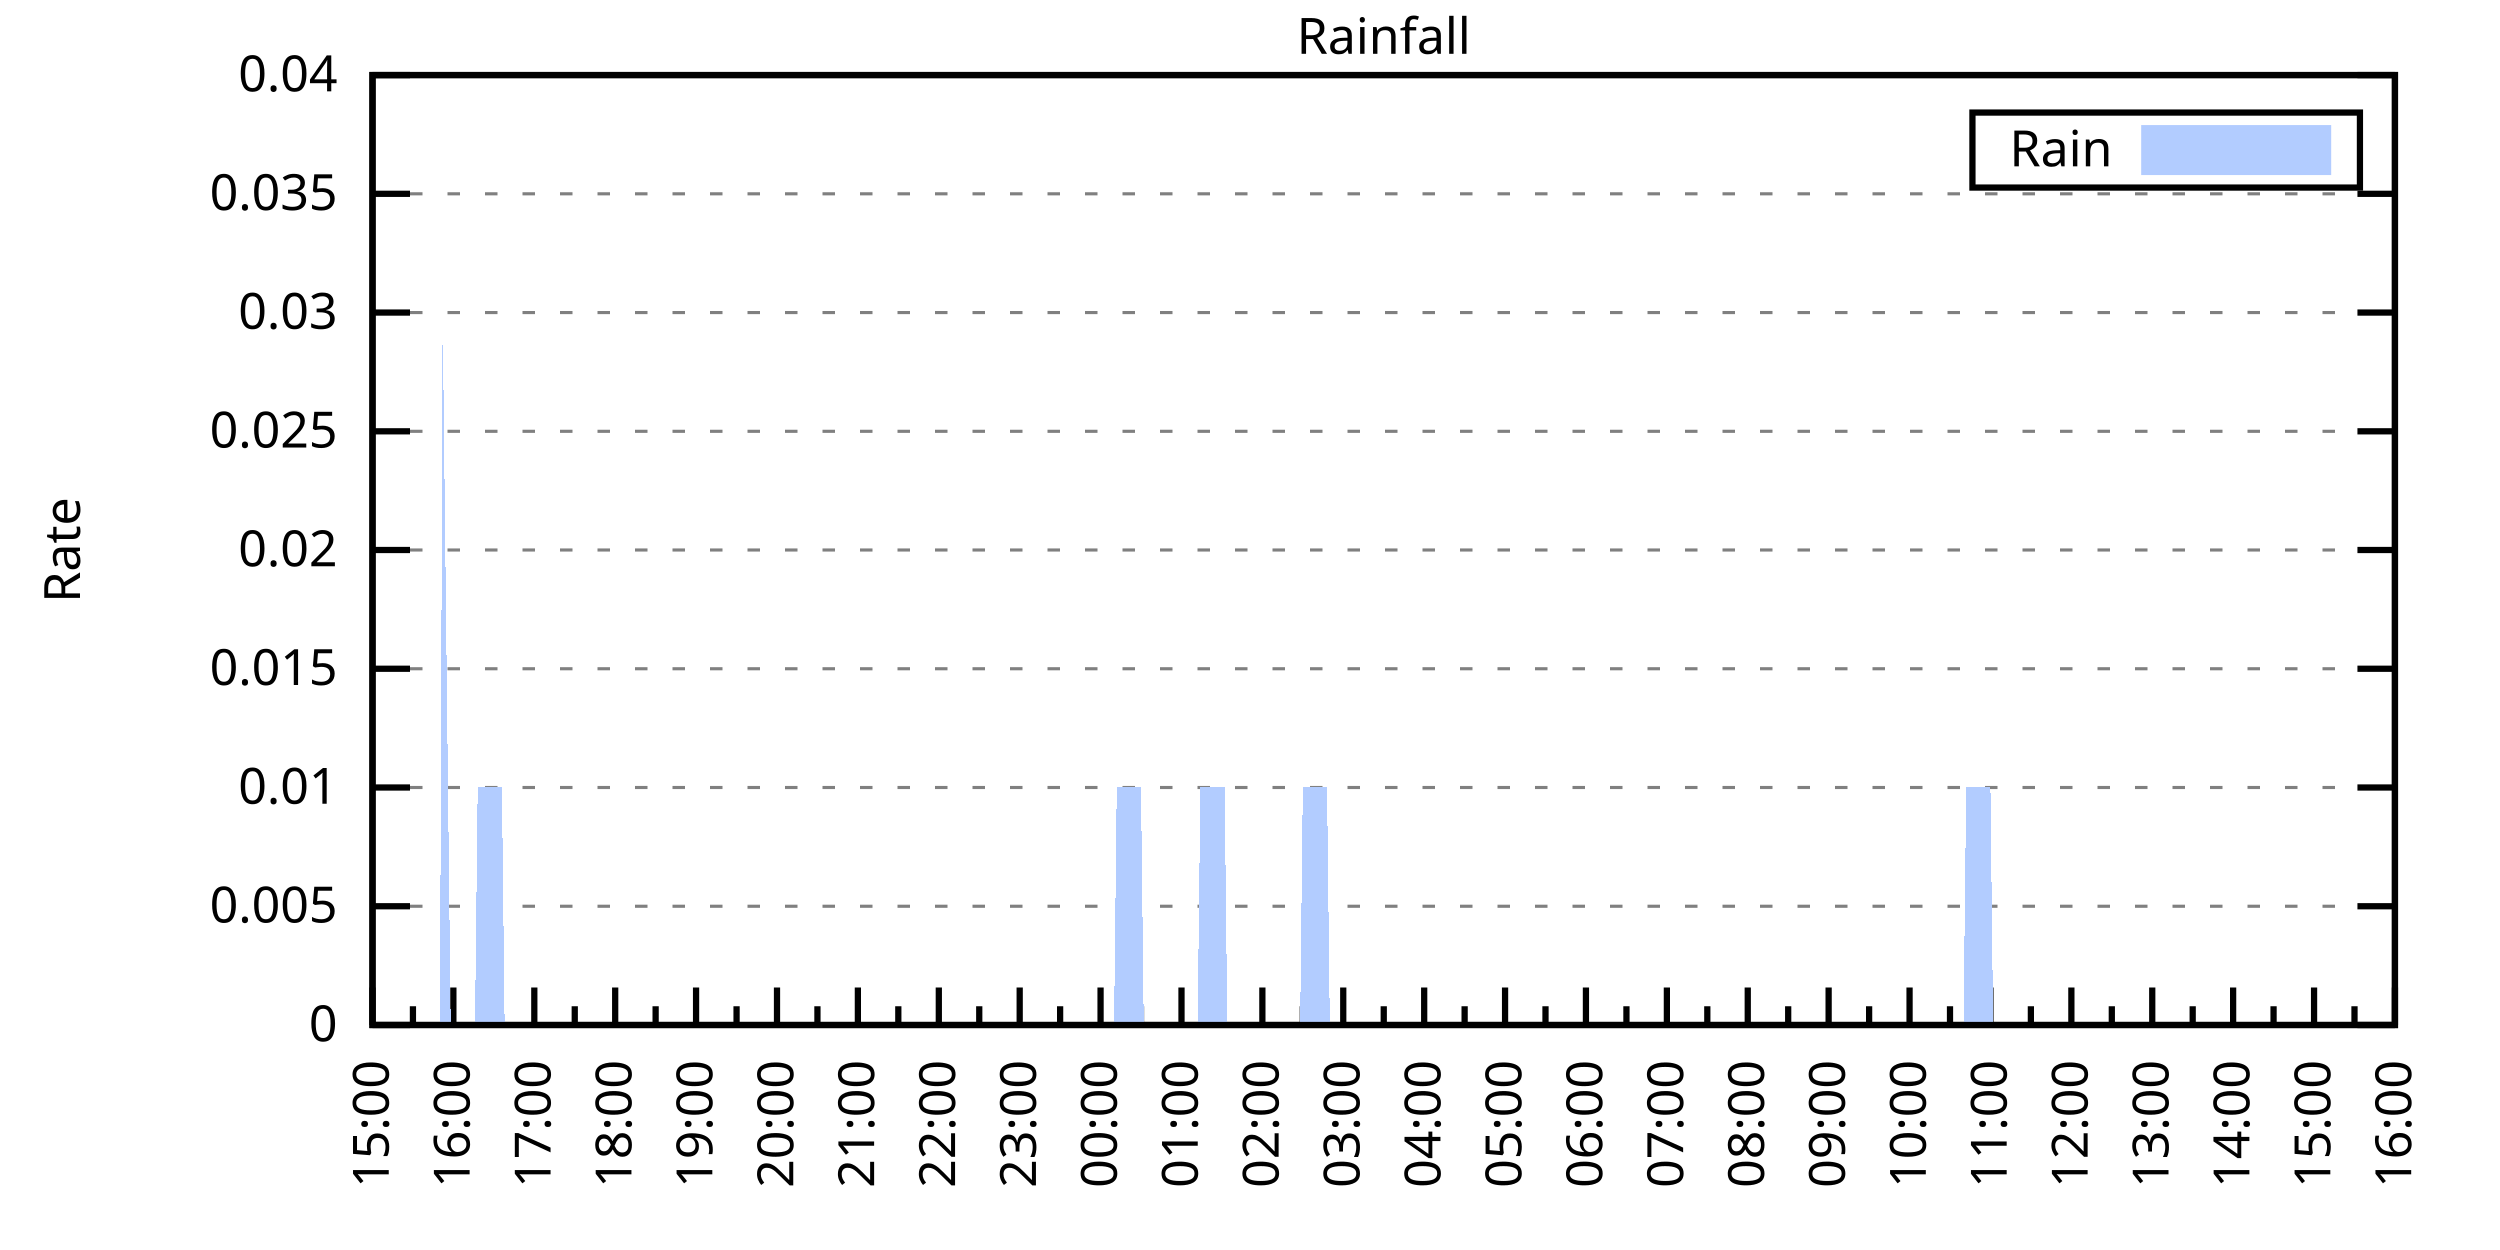
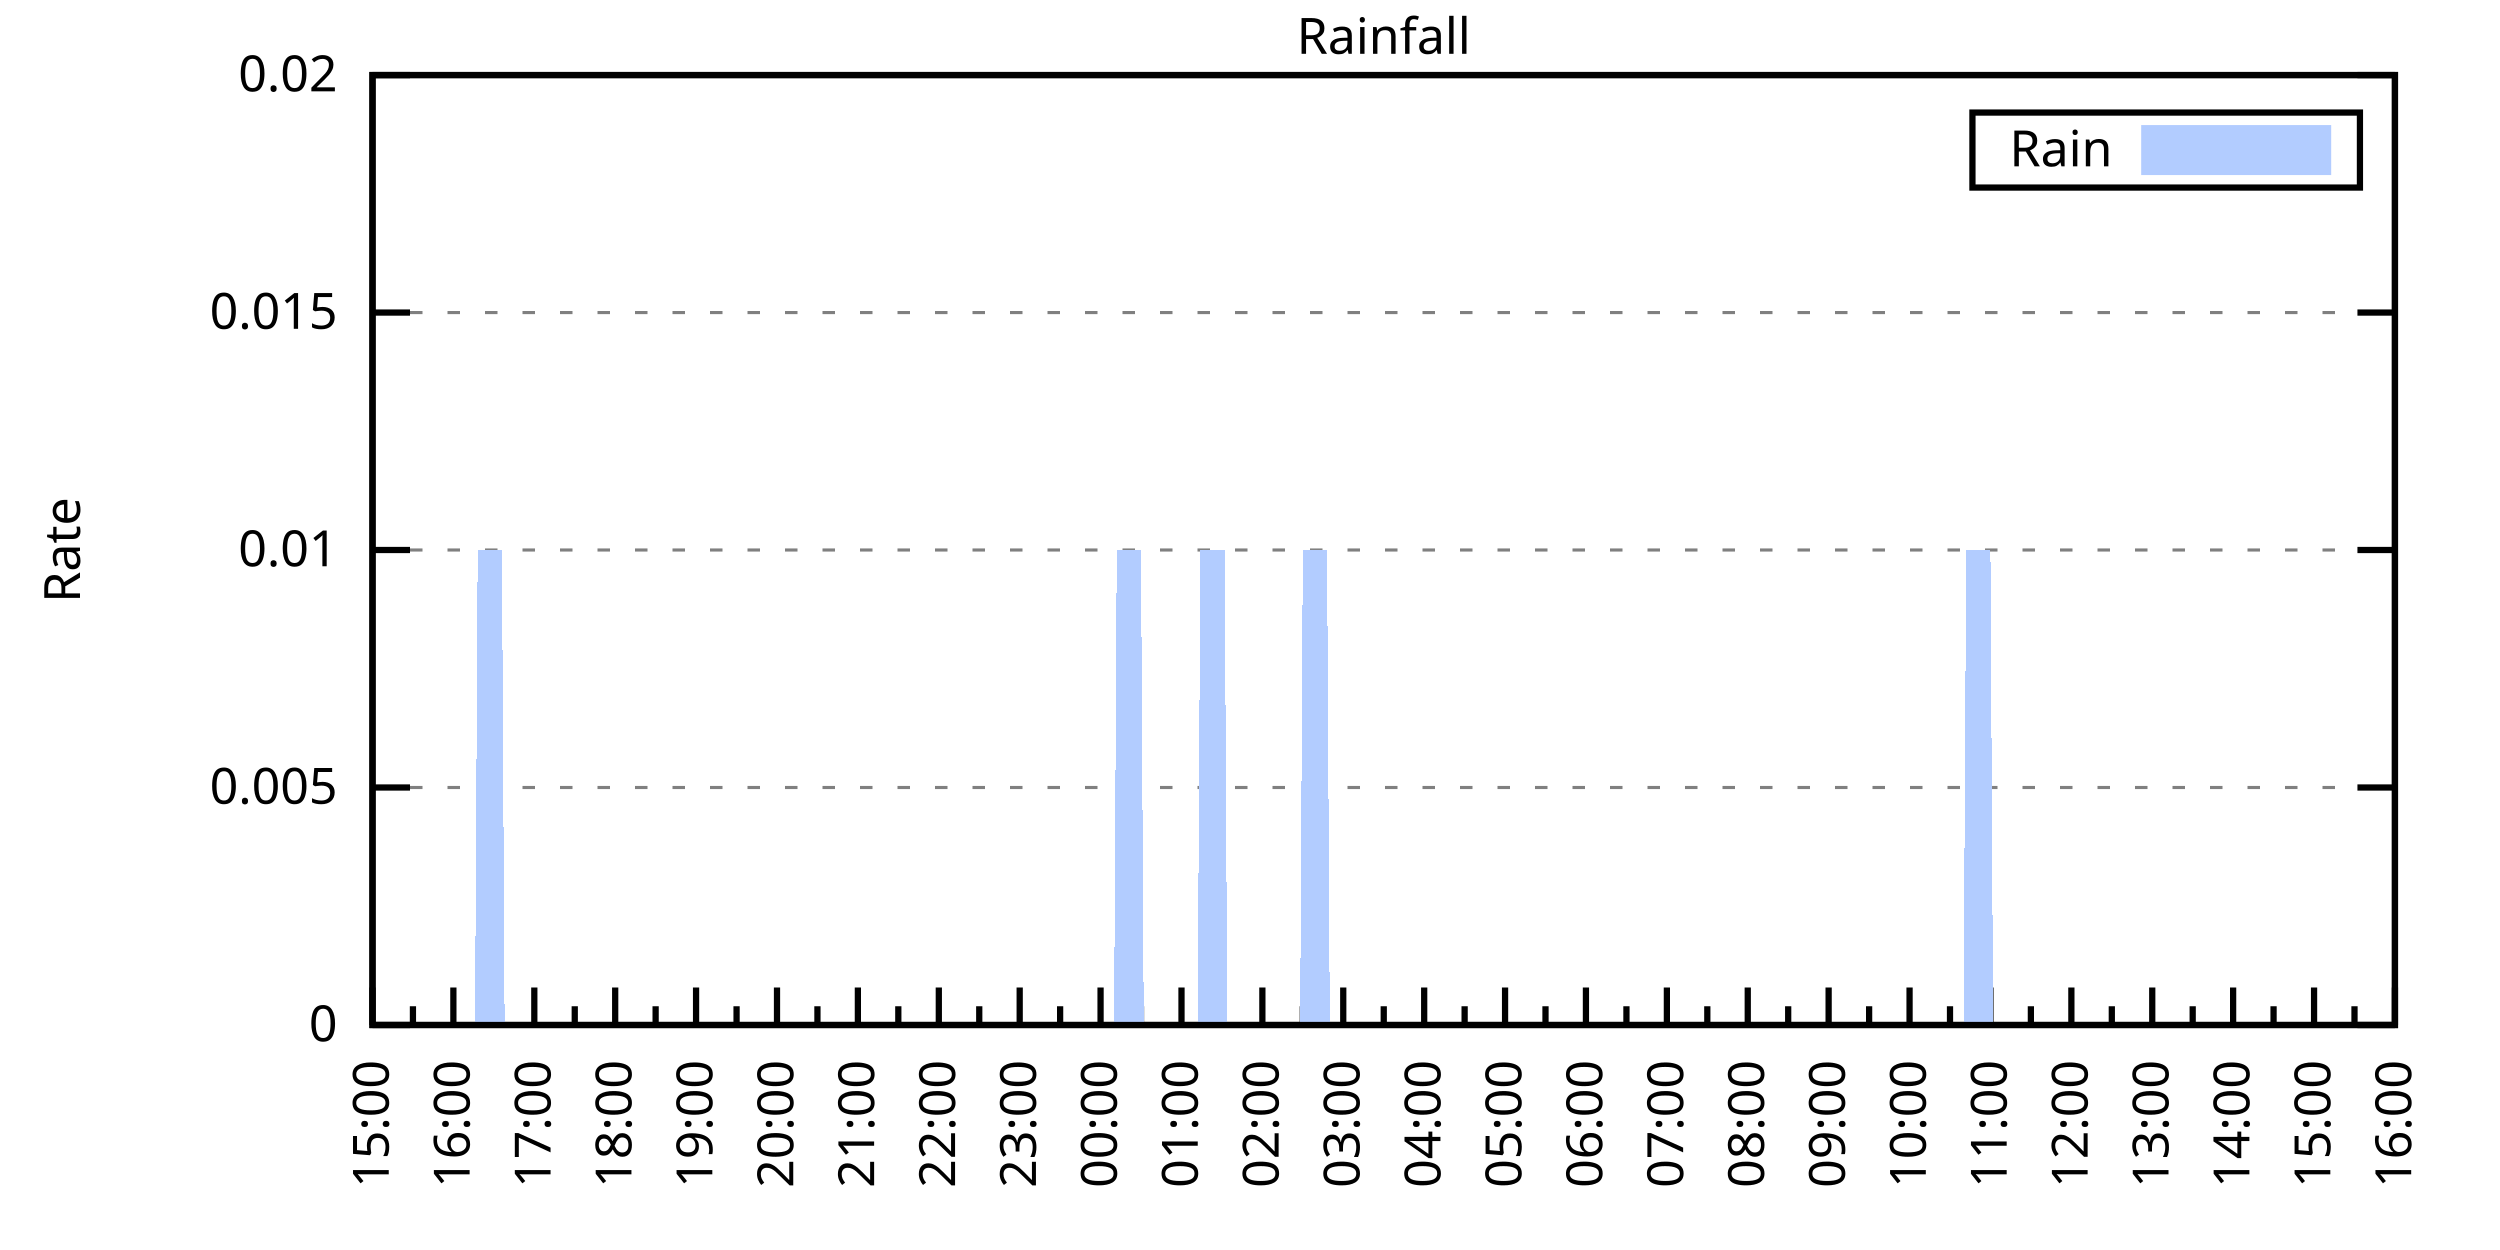
<svg xmlns="http://www.w3.org/2000/svg" xmlns:xlink="http://www.w3.org/1999/xlink" width="400" height="200" viewBox="0 0 400 200">
  <g id="gnuplot_canvas">
    <rect x="0" y="0" width="400" height="200" fill="none" />
    <defs>
      <circle id="gpDot" r="0.5" stroke-width="0.5" stroke="currentColor" />
      <path id="gpPt0" stroke-width="0.333" stroke="currentColor" d="M-1,0 h2 M0,-1 v2" />
      <path id="gpPt1" stroke-width="0.333" stroke="currentColor" d="M-1,-1 L1,1 M1,-1 L-1,1" />
      <path id="gpPt2" stroke-width="0.333" stroke="currentColor" d="M-1,0 L1,0 M0,-1 L0,1 M-1,-1 L1,1 M-1,1 L1,-1" />
      <rect id="gpPt3" stroke-width="0.333" stroke="currentColor" x="-1" y="-1" width="2" height="2" />
      <rect id="gpPt4" stroke-width="0.333" stroke="currentColor" fill="currentColor" x="-1" y="-1" width="2" height="2" />
      <circle id="gpPt5" stroke-width="0.333" stroke="currentColor" cx="0" cy="0" r="1" />
      <use xlink:href="#gpPt5" id="gpPt6" fill="currentColor" stroke="none" />
      <path id="gpPt7" stroke-width="0.333" stroke="currentColor" d="M0,-1.33 L-1.33,0.67 L1.33,0.67 z" />
      <use xlink:href="#gpPt7" id="gpPt8" fill="currentColor" stroke="none" />
      <use xlink:href="#gpPt7" id="gpPt9" stroke="currentColor" transform="rotate(180)" />
      <use xlink:href="#gpPt9" id="gpPt10" fill="currentColor" stroke="none" />
      <use xlink:href="#gpPt3" id="gpPt11" stroke="currentColor" transform="rotate(45)" />
      <use xlink:href="#gpPt11" id="gpPt12" fill="currentColor" stroke="none" />
      <path id="gpPt13" stroke-width="0.333" stroke="currentColor" d="M0,1.330 L1.265,0.411 L0.782,-1.067 L-0.782,-1.076 L-1.265,0.411 z" />
      <use xlink:href="#gpPt13" id="gpPt14" fill="currentColor" stroke="none" />
      <filter id="textbox" filterUnits="objectBoundingBox" x="0" y="0" height="1" width="1">
        <feFlood flood-color="white" flood-opacity="1" result="bgnd" />
        <feComposite in="SourceGraphic" in2="bgnd" operator="atop" />
      </filter>
      <filter id="greybox" filterUnits="objectBoundingBox" x="0" y="0" height="1" width="1">
        <feFlood flood-color="lightgrey" flood-opacity="1" result="grey" />
        <feComposite in="SourceGraphic" in2="grey" operator="atop" />
      </filter>
    </defs>
    <g fill="none" color="white" stroke="currentColor" stroke-width="1.00" stroke-linecap="butt" stroke-linejoin="miter">
</g>
    <g fill="none" color="black" stroke="currentColor" stroke-width="1.00" stroke-linecap="butt" stroke-linejoin="miter">
      <g stroke="none" shape-rendering="crispEdges">
        <polygon fill="rgb(255, 255, 255)" points="59.60,164.00 383.18,164.00 383.18,12.02 59.60,12.02 " />
      </g>
    </g>
    <g fill="none" color="black" stroke="currentColor" stroke-width="1.00" stroke-linecap="butt" stroke-linejoin="miter">
</g>
    <g fill="none" color="black" stroke="black" stroke-width="0.50" stroke-linecap="butt" stroke-linejoin="miter">
</g>
    <g fill="none" color="gray" stroke="currentColor" stroke-width="0.50" stroke-linecap="butt" stroke-linejoin="miter">
      <path stroke="gray" stroke-dasharray="2,4" class="gridline" d="M59.60,164.00 L383.19,164.00  " />
    </g>
    <g fill="none" color="gray" stroke="gray" stroke-width="1.00" stroke-linecap="butt" stroke-linejoin="miter">
</g>
    <g fill="none" color="black" stroke="currentColor" stroke-width="1.00" stroke-linecap="butt" stroke-linejoin="miter">
      <path stroke="black" d="M59.60,164.00 L65.60,164.00 M383.19,164.00 L377.19,164.00  " />
      <g transform="translate(54.00,166.60)" stroke="none" fill="black" font-family="Sans" font-size="8.00" text-anchor="end">
        <text>
          <tspan font-family="Sans"> 0</tspan>
        </text>
      </g>
    </g>
    <g fill="none" color="black" stroke="currentColor" stroke-width="1.00" stroke-linecap="butt" stroke-linejoin="miter">
</g>
    <g fill="none" color="black" stroke="black" stroke-width="0.50" stroke-linecap="butt" stroke-linejoin="miter">
</g>
    <g fill="none" color="gray" stroke="currentColor" stroke-width="0.50" stroke-linecap="butt" stroke-linejoin="miter">
-       <path stroke="gray" stroke-dasharray="2,4" class="gridline" d="M59.60,145.00 L383.19,145.00  " />
-     </g>
-     <g fill="none" color="gray" stroke="gray" stroke-width="1.00" stroke-linecap="butt" stroke-linejoin="miter">
- </g>
-     <g fill="none" color="black" stroke="currentColor" stroke-width="1.00" stroke-linecap="butt" stroke-linejoin="miter">
-       <path stroke="black" d="M59.60,145.00 L65.60,145.00 M383.19,145.00 L377.19,145.00  " />
-       <g transform="translate(54.00,147.60)" stroke="none" fill="black" font-family="Sans" font-size="8.00" text-anchor="end">
-         <text>
-           <tspan font-family="Sans"> 0.005</tspan>
-         </text>
-       </g>
-     </g>
-     <g fill="none" color="black" stroke="currentColor" stroke-width="1.00" stroke-linecap="butt" stroke-linejoin="miter">
- </g>
-     <g fill="none" color="black" stroke="black" stroke-width="0.50" stroke-linecap="butt" stroke-linejoin="miter">
- </g>
-     <g fill="none" color="gray" stroke="currentColor" stroke-width="0.50" stroke-linecap="butt" stroke-linejoin="miter">
      <path stroke="gray" stroke-dasharray="2,4" class="gridline" d="M59.60,126.00 L383.19,126.00  " />
    </g>
    <g fill="none" color="gray" stroke="gray" stroke-width="1.00" stroke-linecap="butt" stroke-linejoin="miter">
</g>
    <g fill="none" color="black" stroke="currentColor" stroke-width="1.00" stroke-linecap="butt" stroke-linejoin="miter">
      <path stroke="black" d="M59.60,126.00 L65.60,126.00 M383.19,126.00 L377.19,126.00  " />
      <g transform="translate(54.00,128.60)" stroke="none" fill="black" font-family="Sans" font-size="8.00" text-anchor="end">
        <text>
-           <tspan font-family="Sans"> 0.01</tspan>
-         </text>
-       </g>
-     </g>
-     <g fill="none" color="black" stroke="currentColor" stroke-width="1.00" stroke-linecap="butt" stroke-linejoin="miter">
- </g>
-     <g fill="none" color="black" stroke="black" stroke-width="0.50" stroke-linecap="butt" stroke-linejoin="miter">
- </g>
-     <g fill="none" color="gray" stroke="currentColor" stroke-width="0.50" stroke-linecap="butt" stroke-linejoin="miter">
-       <path stroke="gray" stroke-dasharray="2,4" class="gridline" d="M59.60,107.00 L383.19,107.00  " />
-     </g>
-     <g fill="none" color="gray" stroke="gray" stroke-width="1.00" stroke-linecap="butt" stroke-linejoin="miter">
- </g>
-     <g fill="none" color="black" stroke="currentColor" stroke-width="1.00" stroke-linecap="butt" stroke-linejoin="miter">
-       <path stroke="black" d="M59.60,107.00 L65.60,107.00 M383.19,107.00 L377.19,107.00  " />
-       <g transform="translate(54.00,109.60)" stroke="none" fill="black" font-family="Sans" font-size="8.00" text-anchor="end">
-         <text>
-           <tspan font-family="Sans"> 0.015</tspan>
+           <tspan font-family="Sans"> 0.005</tspan>
        </text>
      </g>
    </g>
    <g fill="none" color="black" stroke="currentColor" stroke-width="1.00" stroke-linecap="butt" stroke-linejoin="miter">
</g>
    <g fill="none" color="black" stroke="black" stroke-width="0.50" stroke-linecap="butt" stroke-linejoin="miter">
</g>
    <g fill="none" color="gray" stroke="currentColor" stroke-width="0.50" stroke-linecap="butt" stroke-linejoin="miter">
      <path stroke="gray" stroke-dasharray="2,4" class="gridline" d="M59.60,88.00 L383.19,88.00  " />
    </g>
    <g fill="none" color="gray" stroke="gray" stroke-width="1.00" stroke-linecap="butt" stroke-linejoin="miter">
</g>
    <g fill="none" color="black" stroke="currentColor" stroke-width="1.00" stroke-linecap="butt" stroke-linejoin="miter">
      <path stroke="black" d="M59.60,88.00 L65.60,88.00 M383.19,88.00 L377.19,88.00  " />
      <g transform="translate(54.00,90.60)" stroke="none" fill="black" font-family="Sans" font-size="8.00" text-anchor="end">
        <text>
-           <tspan font-family="Sans"> 0.02</tspan>
-         </text>
-       </g>
-     </g>
-     <g fill="none" color="black" stroke="currentColor" stroke-width="1.00" stroke-linecap="butt" stroke-linejoin="miter">
- </g>
-     <g fill="none" color="black" stroke="black" stroke-width="0.50" stroke-linecap="butt" stroke-linejoin="miter">
- </g>
-     <g fill="none" color="gray" stroke="currentColor" stroke-width="0.50" stroke-linecap="butt" stroke-linejoin="miter">
-       <path stroke="gray" stroke-dasharray="2,4" class="gridline" d="M59.60,69.01 L383.19,69.01  " />
-     </g>
-     <g fill="none" color="gray" stroke="gray" stroke-width="1.00" stroke-linecap="butt" stroke-linejoin="miter">
- </g>
-     <g fill="none" color="black" stroke="currentColor" stroke-width="1.00" stroke-linecap="butt" stroke-linejoin="miter">
-       <path stroke="black" d="M59.60,69.01 L65.60,69.01 M383.19,69.01 L377.19,69.01  " />
-       <g transform="translate(54.00,71.61)" stroke="none" fill="black" font-family="Sans" font-size="8.00" text-anchor="end">
-         <text>
-           <tspan font-family="Sans"> 0.025</tspan>
+           <tspan font-family="Sans"> 0.01</tspan>
        </text>
      </g>
    </g>
    <g fill="none" color="black" stroke="currentColor" stroke-width="1.00" stroke-linecap="butt" stroke-linejoin="miter">
</g>
    <g fill="none" color="black" stroke="black" stroke-width="0.50" stroke-linecap="butt" stroke-linejoin="miter">
</g>
    <g fill="none" color="gray" stroke="currentColor" stroke-width="0.50" stroke-linecap="butt" stroke-linejoin="miter">
      <path stroke="gray" stroke-dasharray="2,4" class="gridline" d="M59.60,50.01 L383.19,50.01  " />
    </g>
    <g fill="none" color="gray" stroke="gray" stroke-width="1.00" stroke-linecap="butt" stroke-linejoin="miter">
</g>
    <g fill="none" color="black" stroke="currentColor" stroke-width="1.00" stroke-linecap="butt" stroke-linejoin="miter">
      <path stroke="black" d="M59.60,50.01 L65.60,50.01 M383.19,50.01 L377.19,50.01  " />
      <g transform="translate(54.00,52.61)" stroke="none" fill="black" font-family="Sans" font-size="8.00" text-anchor="end">
        <text>
-           <tspan font-family="Sans"> 0.03</tspan>
-         </text>
-       </g>
-     </g>
-     <g fill="none" color="black" stroke="currentColor" stroke-width="1.00" stroke-linecap="butt" stroke-linejoin="miter">
- </g>
-     <g fill="none" color="black" stroke="black" stroke-width="0.50" stroke-linecap="butt" stroke-linejoin="miter">
- </g>
-     <g fill="none" color="gray" stroke="currentColor" stroke-width="0.50" stroke-linecap="butt" stroke-linejoin="miter">
-       <path stroke="gray" stroke-dasharray="2,4" class="gridline" d="M59.60,31.01 L383.19,31.01  " />
-     </g>
-     <g fill="none" color="gray" stroke="gray" stroke-width="1.00" stroke-linecap="butt" stroke-linejoin="miter">
- </g>
-     <g fill="none" color="black" stroke="currentColor" stroke-width="1.00" stroke-linecap="butt" stroke-linejoin="miter">
-       <path stroke="black" d="M59.60,31.01 L65.60,31.01 M383.19,31.01 L377.19,31.01  " />
-       <g transform="translate(54.00,33.61)" stroke="none" fill="black" font-family="Sans" font-size="8.00" text-anchor="end">
-         <text>
-           <tspan font-family="Sans"> 0.035</tspan>
+           <tspan font-family="Sans"> 0.015</tspan>
        </text>
      </g>
    </g>
    <g fill="none" color="black" stroke="currentColor" stroke-width="1.00" stroke-linecap="butt" stroke-linejoin="miter">
</g>
    <g fill="none" color="black" stroke="black" stroke-width="0.50" stroke-linecap="butt" stroke-linejoin="miter">
</g>
    <g fill="none" color="gray" stroke="currentColor" stroke-width="0.50" stroke-linecap="butt" stroke-linejoin="miter">
      <path stroke="gray" stroke-dasharray="2,4" class="gridline" d="M59.60,12.01 L383.19,12.01  " />
    </g>
    <g fill="none" color="gray" stroke="gray" stroke-width="1.00" stroke-linecap="butt" stroke-linejoin="miter">
</g>
    <g fill="none" color="black" stroke="currentColor" stroke-width="1.00" stroke-linecap="butt" stroke-linejoin="miter">
      <path stroke="black" d="M59.60,12.01 L65.60,12.01 M383.19,12.01 L377.19,12.01  " />
      <g transform="translate(54.00,14.61)" stroke="none" fill="black" font-family="Sans" font-size="8.00" text-anchor="end">
        <text>
-           <tspan font-family="Sans"> 0.04</tspan>
+           <tspan font-family="Sans"> 0.02</tspan>
        </text>
      </g>
    </g>
    <g fill="none" color="black" stroke="currentColor" stroke-width="1.00" stroke-linecap="butt" stroke-linejoin="miter">
      <path stroke="black" d="M59.60,164.00 L59.60,158.00  " />
      <g transform="translate(62.20,169.60) rotate(270)" stroke="none" fill="black" font-family="Sans" font-size="8.00" text-anchor="end">
        <text>
          <tspan font-family="Sans">15:00</tspan>
        </text>
      </g>
    </g>
    <g fill="none" color="black" stroke="currentColor" stroke-width="1.00" stroke-linecap="butt" stroke-linejoin="miter">
      <path stroke="black" d="M66.07,164.00 L66.07,161.00 M72.54,164.00 L72.54,158.00  " />
      <g transform="translate(75.14,169.60) rotate(270)" stroke="none" fill="black" font-family="Sans" font-size="8.00" text-anchor="end">
        <text>
          <tspan font-family="Sans">16:00</tspan>
        </text>
      </g>
    </g>
    <g fill="none" color="black" stroke="currentColor" stroke-width="1.00" stroke-linecap="butt" stroke-linejoin="miter">
      <path stroke="black" d="M79.02,164.00 L79.02,161.00 M85.49,164.00 L85.49,158.00  " />
      <g transform="translate(88.09,169.60) rotate(270)" stroke="none" fill="black" font-family="Sans" font-size="8.00" text-anchor="end">
        <text>
          <tspan font-family="Sans">17:00</tspan>
        </text>
      </g>
    </g>
    <g fill="none" color="black" stroke="currentColor" stroke-width="1.00" stroke-linecap="butt" stroke-linejoin="miter">
      <path stroke="black" d="M91.96,164.00 L91.96,161.00 M98.43,164.00 L98.43,158.00  " />
      <g transform="translate(101.03,169.60) rotate(270)" stroke="none" fill="black" font-family="Sans" font-size="8.00" text-anchor="end">
        <text>
          <tspan font-family="Sans">18:00</tspan>
        </text>
      </g>
    </g>
    <g fill="none" color="black" stroke="currentColor" stroke-width="1.00" stroke-linecap="butt" stroke-linejoin="miter">
      <path stroke="black" d="M104.90,164.00 L104.90,161.00 M111.37,164.00 L111.37,158.00  " />
      <g transform="translate(113.97,169.60) rotate(270)" stroke="none" fill="black" font-family="Sans" font-size="8.00" text-anchor="end">
        <text>
          <tspan font-family="Sans">19:00</tspan>
        </text>
      </g>
    </g>
    <g fill="none" color="black" stroke="currentColor" stroke-width="1.00" stroke-linecap="butt" stroke-linejoin="miter">
      <path stroke="black" d="M117.85,164.00 L117.85,161.00 M124.32,164.00 L124.32,158.00  " />
      <g transform="translate(126.92,169.60) rotate(270)" stroke="none" fill="black" font-family="Sans" font-size="8.00" text-anchor="end">
        <text>
          <tspan font-family="Sans">20:00</tspan>
        </text>
      </g>
    </g>
    <g fill="none" color="black" stroke="currentColor" stroke-width="1.00" stroke-linecap="butt" stroke-linejoin="miter">
      <path stroke="black" d="M130.79,164.00 L130.79,161.00 M137.26,164.00 L137.26,158.00  " />
      <g transform="translate(139.86,169.60) rotate(270)" stroke="none" fill="black" font-family="Sans" font-size="8.00" text-anchor="end">
        <text>
          <tspan font-family="Sans">21:00</tspan>
        </text>
      </g>
    </g>
    <g fill="none" color="black" stroke="currentColor" stroke-width="1.00" stroke-linecap="butt" stroke-linejoin="miter">
      <path stroke="black" d="M143.73,164.00 L143.73,161.00 M150.21,164.00 L150.21,158.00  " />
      <g transform="translate(152.81,169.60) rotate(270)" stroke="none" fill="black" font-family="Sans" font-size="8.00" text-anchor="end">
        <text>
          <tspan font-family="Sans">22:00</tspan>
        </text>
      </g>
    </g>
    <g fill="none" color="black" stroke="currentColor" stroke-width="1.00" stroke-linecap="butt" stroke-linejoin="miter">
      <path stroke="black" d="M156.68,164.00 L156.68,161.00 M163.15,164.00 L163.15,158.00  " />
      <g transform="translate(165.75,169.60) rotate(270)" stroke="none" fill="black" font-family="Sans" font-size="8.00" text-anchor="end">
        <text>
          <tspan font-family="Sans">23:00</tspan>
        </text>
      </g>
    </g>
    <g fill="none" color="black" stroke="currentColor" stroke-width="1.00" stroke-linecap="butt" stroke-linejoin="miter">
      <path stroke="black" d="M169.62,164.00 L169.62,161.00 M176.09,164.00 L176.09,158.00  " />
      <g transform="translate(178.69,169.60) rotate(270)" stroke="none" fill="black" font-family="Sans" font-size="8.00" text-anchor="end">
        <text>
          <tspan font-family="Sans">00:00</tspan>
        </text>
      </g>
    </g>
    <g fill="none" color="black" stroke="currentColor" stroke-width="1.00" stroke-linecap="butt" stroke-linejoin="miter">
      <path stroke="black" d="M182.56,164.00 L182.56,161.00 M189.04,164.00 L189.04,158.00  " />
      <g transform="translate(191.64,169.60) rotate(270)" stroke="none" fill="black" font-family="Sans" font-size="8.00" text-anchor="end">
        <text>
          <tspan font-family="Sans">01:00</tspan>
        </text>
      </g>
    </g>
    <g fill="none" color="black" stroke="currentColor" stroke-width="1.00" stroke-linecap="butt" stroke-linejoin="miter">
      <path stroke="black" d="M195.51,164.00 L195.51,161.00 M201.98,164.00 L201.98,158.00  " />
      <g transform="translate(204.58,169.60) rotate(270)" stroke="none" fill="black" font-family="Sans" font-size="8.00" text-anchor="end">
        <text>
          <tspan font-family="Sans">02:00</tspan>
        </text>
      </g>
    </g>
    <g fill="none" color="black" stroke="currentColor" stroke-width="1.00" stroke-linecap="butt" stroke-linejoin="miter">
      <path stroke="black" d="M208.45,164.00 L208.45,161.00 M214.92,164.00 L214.92,158.00  " />
      <g transform="translate(217.52,169.60) rotate(270)" stroke="none" fill="black" font-family="Sans" font-size="8.00" text-anchor="end">
        <text>
          <tspan font-family="Sans">03:00</tspan>
        </text>
      </g>
    </g>
    <g fill="none" color="black" stroke="currentColor" stroke-width="1.00" stroke-linecap="butt" stroke-linejoin="miter">
      <path stroke="black" d="M221.40,164.00 L221.40,161.00 M227.87,164.00 L227.87,158.00  " />
      <g transform="translate(230.47,169.60) rotate(270)" stroke="none" fill="black" font-family="Sans" font-size="8.00" text-anchor="end">
        <text>
          <tspan font-family="Sans">04:00</tspan>
        </text>
      </g>
    </g>
    <g fill="none" color="black" stroke="currentColor" stroke-width="1.00" stroke-linecap="butt" stroke-linejoin="miter">
      <path stroke="black" d="M234.34,164.00 L234.34,161.00 M240.81,164.00 L240.81,158.00  " />
      <g transform="translate(243.41,169.60) rotate(270)" stroke="none" fill="black" font-family="Sans" font-size="8.00" text-anchor="end">
        <text>
          <tspan font-family="Sans">05:00</tspan>
        </text>
      </g>
    </g>
    <g fill="none" color="black" stroke="currentColor" stroke-width="1.00" stroke-linecap="butt" stroke-linejoin="miter">
      <path stroke="black" d="M247.28,164.00 L247.28,161.00 M253.75,164.00 L253.75,158.00  " />
      <g transform="translate(256.35,169.60) rotate(270)" stroke="none" fill="black" font-family="Sans" font-size="8.00" text-anchor="end">
        <text>
          <tspan font-family="Sans">06:00</tspan>
        </text>
      </g>
    </g>
    <g fill="none" color="black" stroke="currentColor" stroke-width="1.00" stroke-linecap="butt" stroke-linejoin="miter">
      <path stroke="black" d="M260.23,164.00 L260.23,161.00 M266.70,164.00 L266.70,158.00  " />
      <g transform="translate(269.30,169.60) rotate(270)" stroke="none" fill="black" font-family="Sans" font-size="8.00" text-anchor="end">
        <text>
          <tspan font-family="Sans">07:00</tspan>
        </text>
      </g>
    </g>
    <g fill="none" color="black" stroke="currentColor" stroke-width="1.00" stroke-linecap="butt" stroke-linejoin="miter">
      <path stroke="black" d="M273.17,164.00 L273.17,161.00 M279.64,164.00 L279.64,158.00  " />
      <g transform="translate(282.24,169.60) rotate(270)" stroke="none" fill="black" font-family="Sans" font-size="8.00" text-anchor="end">
        <text>
          <tspan font-family="Sans">08:00</tspan>
        </text>
      </g>
    </g>
    <g fill="none" color="black" stroke="currentColor" stroke-width="1.00" stroke-linecap="butt" stroke-linejoin="miter">
      <path stroke="black" d="M286.11,164.00 L286.11,161.00 M292.58,164.00 L292.58,158.00  " />
      <g transform="translate(295.18,169.60) rotate(270)" stroke="none" fill="black" font-family="Sans" font-size="8.00" text-anchor="end">
        <text>
          <tspan font-family="Sans">09:00</tspan>
        </text>
      </g>
    </g>
    <g fill="none" color="black" stroke="currentColor" stroke-width="1.00" stroke-linecap="butt" stroke-linejoin="miter">
      <path stroke="black" d="M299.06,164.00 L299.06,161.00 M305.53,164.00 L305.53,158.00  " />
      <g transform="translate(308.13,169.60) rotate(270)" stroke="none" fill="black" font-family="Sans" font-size="8.00" text-anchor="end">
        <text>
          <tspan font-family="Sans">10:00</tspan>
        </text>
      </g>
    </g>
    <g fill="none" color="black" stroke="currentColor" stroke-width="1.00" stroke-linecap="butt" stroke-linejoin="miter">
      <path stroke="black" d="M312.00,164.00 L312.00,161.00 M318.47,164.00 L318.47,158.00  " />
      <g transform="translate(321.07,169.60) rotate(270)" stroke="none" fill="black" font-family="Sans" font-size="8.00" text-anchor="end">
        <text>
          <tspan font-family="Sans">11:00</tspan>
        </text>
      </g>
    </g>
    <g fill="none" color="black" stroke="currentColor" stroke-width="1.00" stroke-linecap="butt" stroke-linejoin="miter">
      <path stroke="black" d="M324.94,164.00 L324.94,161.00 M331.42,164.00 L331.42,158.00  " />
      <g transform="translate(334.02,169.60) rotate(270)" stroke="none" fill="black" font-family="Sans" font-size="8.00" text-anchor="end">
        <text>
          <tspan font-family="Sans">12:00</tspan>
        </text>
      </g>
    </g>
    <g fill="none" color="black" stroke="currentColor" stroke-width="1.00" stroke-linecap="butt" stroke-linejoin="miter">
      <path stroke="black" d="M337.89,164.00 L337.89,161.00 M344.36,164.00 L344.36,158.00  " />
      <g transform="translate(346.96,169.60) rotate(270)" stroke="none" fill="black" font-family="Sans" font-size="8.00" text-anchor="end">
        <text>
          <tspan font-family="Sans">13:00</tspan>
        </text>
      </g>
    </g>
    <g fill="none" color="black" stroke="currentColor" stroke-width="1.00" stroke-linecap="butt" stroke-linejoin="miter">
      <path stroke="black" d="M350.83,164.00 L350.83,161.00 M357.30,164.00 L357.30,158.00  " />
      <g transform="translate(359.90,169.60) rotate(270)" stroke="none" fill="black" font-family="Sans" font-size="8.00" text-anchor="end">
        <text>
          <tspan font-family="Sans">14:00</tspan>
        </text>
      </g>
    </g>
    <g fill="none" color="black" stroke="currentColor" stroke-width="1.00" stroke-linecap="butt" stroke-linejoin="miter">
      <path stroke="black" d="M363.77,164.00 L363.77,161.00 M370.25,164.00 L370.25,158.00  " />
      <g transform="translate(372.85,169.60) rotate(270)" stroke="none" fill="black" font-family="Sans" font-size="8.00" text-anchor="end">
        <text>
          <tspan font-family="Sans">15:00</tspan>
        </text>
      </g>
    </g>
    <g fill="none" color="black" stroke="currentColor" stroke-width="1.00" stroke-linecap="butt" stroke-linejoin="miter">
      <path stroke="black" d="M376.72,164.00 L376.72,161.00 M383.19,164.00 L383.19,158.00  " />
      <g transform="translate(385.79,169.60) rotate(270)" stroke="none" fill="black" font-family="Sans" font-size="8.00" text-anchor="end">
        <text>
          <tspan font-family="Sans">16:00</tspan>
        </text>
      </g>
    </g>
    <g fill="none" color="black" stroke="currentColor" stroke-width="1.00" stroke-linecap="butt" stroke-linejoin="miter">
</g>
    <g fill="none" color="black" stroke="currentColor" stroke-width="1.00" stroke-linecap="butt" stroke-linejoin="miter">
      <path stroke="black" d="M59.60,12.01 L59.60,164.00 L383.19,164.00 L383.19,12.01 L59.60,12.01 Z  " />
    </g>
    <g fill="none" color="black" stroke="currentColor" stroke-width="1.00" stroke-linecap="butt" stroke-linejoin="miter">
      <g transform="translate(12.80,88.01) rotate(270)" stroke="none" fill="black" font-family="Sans" font-size="8.00" text-anchor="middle">
        <text>
          <tspan font-family="Sans">Rate</tspan>
        </text>
      </g>
    </g>
    <g fill="none" color="black" stroke="currentColor" stroke-width="1.00" stroke-linecap="butt" stroke-linejoin="miter">
</g>
    <g fill="none" color="black" stroke="currentColor" stroke-width="1.00" stroke-linecap="butt" stroke-linejoin="miter">
      <path stroke="black" d="M315.59,30.01 L315.59,18.01 L377.59,18.01 L377.59,30.01 L315.59,30.01 Z  " />
    </g>
    <g id="Rainfall_plot_1">
      <g fill="none" color="white" stroke="black" stroke-width="2.00" stroke-linecap="butt" stroke-linejoin="miter">
</g>
      <g fill="none" color="black" stroke="currentColor" stroke-width="2.00" stroke-linecap="butt" stroke-linejoin="miter">
        <g transform="translate(337.99,26.61)" stroke="none" fill="black" font-family="Sans" font-size="8.00" text-anchor="end">
          <text>
            <tspan font-family="Sans">Rain</tspan>
          </text>
        </g>
      </g>
      <g fill="none" color="black" stroke="currentColor" stroke-width="2.00" stroke-linecap="butt" stroke-linejoin="miter">
        <g stroke="none" shape-rendering="crispEdges">
          <polygon fill="rgb(178, 204, 255)" points="343.59,27.01 371.99,27.01 371.99,21.01 343.59,21.01 " />
        </g>
        <path stroke="rgb(178, 204, 255)" d="M343.59,27.01 L371.99,27.01 L371.99,21.01 L343.59,21.01 L343.59,27.01 Z  " />
      </g>
      <g fill="none" color="black" stroke="currentColor" stroke-width="2.00" stroke-linecap="butt" stroke-linejoin="miter">
        <g stroke="none" shape-rendering="crispEdges">
-           <polygon fill="rgb(178, 204, 255)" points="66.50,164.00 66.93,164.00 67.37,164.00 67.80,164.00 68.23,164.00 68.66,164.00 69.09,164.00 69.52,164.00 69.95,164.00 70.39,164.00 70.82,50.01 71.25,88.00 71.68,126.00 72.11,164.00 72.54,164.00 72.98,164.00 73.41,164.00 73.84,164.00 74.27,164.00 74.70,164.00 75.13,164.00 75.56,164.00 76.00,164.00 76.43,126.00 76.86,126.00 77.29,126.00 77.72,126.00 78.15,126.00 78.58,126.00 79.02,126.00 79.45,126.00 79.88,126.00 80.31,126.00 80.74,164.00 81.17,164.00 81.60,164.00 82.04,164.00 82.47,164.00 82.90,164.00 83.33,164.00 83.76,164.00 84.19,164.00 84.62,164.00 85.06,164.00 85.49,164.00 85.92,164.00 86.35,164.00 86.78,164.00 87.21,164.00 87.64,164.00 88.08,164.00 88.51,164.00 88.94,164.00 89.37,164.00 89.80,164.00 90.23,164.00 90.66,164.00 91.10,164.00 91.53,164.00 91.96,164.00 92.39,164.00 92.82,164.00 93.25,164.00 93.68,164.00 94.12,164.00 94.55,164.00 94.98,164.00 95.41,164.00 95.84,164.00 96.27,164.00 96.70,164.00 97.14,164.00 97.57,164.00 98.00,164.00 98.43,164.00 98.86,164.00 99.29,164.00 99.73,164.00 100.16,164.00 100.59,164.00 101.02,164.00 101.45,164.00 101.88,164.00 102.31,164.00 102.75,164.00 103.18,164.00 103.61,164.00 104.04,164.00 104.47,164.00 104.90,164.00 105.33,164.00 105.77,164.00 106.20,164.00 106.63,164.00 107.06,164.00 107.49,164.00 107.92,164.00 108.35,164.00 108.79,164.00 109.22,164.00 109.65,164.00 110.08,164.00 110.51,164.00 110.94,164.00 111.37,164.00 111.81,164.00 112.24,164.00 112.67,164.00 113.10,164.00 113.53,164.00 113.96,164.00 114.39,164.00 114.83,164.00 115.26,164.00 115.69,164.00 116.12,164.00 116.55,164.00 116.98,164.00 117.41,164.00 117.85,164.00 118.28,164.00 118.71,164.00 119.14,164.00 119.57,164.00 120.00,164.00 120.43,164.00 120.87,164.00 121.30,164.00 121.73,164.00 122.16,164.00 122.59,164.00 123.02,164.00 123.46,164.00 123.89,164.00 124.32,164.00 124.75,164.00 125.18,164.00 125.61,164.00 126.04,164.00 126.48,164.00 126.91,164.00 127.34,164.00 127.77,164.00 128.20,164.00 128.63,164.00 129.06,164.00 129.50,164.00 129.93,164.00 130.36,164.00 130.79,164.00 131.22,164.00 131.65,164.00 132.08,164.00 132.52,164.00 132.95,164.00 133.38,164.00 133.81,164.00 134.24,164.00 134.67,164.00 135.10,164.00 135.54,164.00 135.97,164.00 136.40,164.00 136.83,164.00 137.26,164.00 137.69,164.00 138.12,164.00 138.56,164.00 138.99,164.00 139.42,164.00 139.85,164.00 140.28,164.00 140.71,164.00 141.14,164.00 141.58,164.00 142.01,164.00 142.44,164.00 142.87,164.00 143.30,164.00 143.73,164.00 144.16,164.00 144.60,164.00 145.03,164.00 145.46,164.00 145.89,164.00 146.32,164.00 146.75,164.00 147.19,164.00 147.62,164.00 148.05,164.00 148.48,164.00 148.91,164.00 149.34,164.00 149.77,164.00 150.21,164.00 150.64,164.00 151.07,164.00 151.50,164.00 151.93,164.00 152.36,164.00 152.79,164.00 153.23,164.00 153.66,164.00 154.09,164.00 154.52,164.00 154.95,164.00 155.38,164.00 155.81,164.00 156.25,164.00 156.68,164.00 157.11,164.00 157.54,164.00 157.97,164.00 158.40,164.00 158.83,164.00 159.27,164.00 159.70,164.00 160.13,164.00 160.56,164.00 160.99,164.00 161.42,164.00 161.85,164.00 162.29,164.00 162.72,164.00 163.15,164.00 163.58,164.00 164.01,164.00 164.44,164.00 164.87,164.00 165.31,164.00 165.74,164.00 166.17,164.00 166.60,164.00 167.03,164.00 167.46,164.00 167.89,164.00 168.33,164.00 168.76,164.00 169.19,164.00 169.62,164.00 170.05,164.00 170.48,164.00 170.91,164.00 171.35,164.00 171.78,164.00 172.21,164.00 172.64,164.00 173.07,164.00 173.50,164.00 173.94,164.00 174.37,164.00 174.80,164.00 175.23,164.00 175.66,164.00 176.09,164.00 176.52,164.00 176.96,164.00 177.39,164.00 177.82,164.00 178.25,164.00 178.68,126.00 179.11,126.00 179.54,126.00 179.98,126.00 180.41,126.00 180.84,126.00 181.27,126.00 181.70,126.00 182.13,126.00 182.56,126.00 183.00,164.00 183.43,164.00 183.86,164.00 184.29,164.00 184.72,164.00 185.15,164.00 185.58,164.00 186.02,164.00 186.45,164.00 186.88,164.00 187.31,164.00 187.74,164.00 188.17,164.00 188.60,164.00 189.04,164.00 189.47,164.00 189.90,164.00 190.33,164.00 190.76,164.00 191.19,164.00 191.62,164.00 192.06,126.00 192.49,126.00 192.92,126.00 193.35,126.00 193.78,126.00 194.21,126.00 194.64,126.00 195.08,126.00 195.51,126.00 195.94,126.00 196.37,164.00 196.80,164.00 197.23,164.00 197.67,164.00 198.10,164.00 198.53,164.00 198.96,164.00 199.39,164.00 199.82,164.00 200.25,164.00 200.69,164.00 201.12,164.00 201.55,164.00 201.98,164.00 202.41,164.00 202.84,164.00 203.27,164.00 203.71,164.00 204.14,164.00 204.57,164.00 205.00,164.00 205.43,164.00 205.86,164.00 206.29,164.00 206.73,164.00 207.16,164.00 207.59,164.00 208.02,164.00 208.45,126.00 208.88,126.00 209.31,126.00 209.75,126.00 210.18,126.00 210.61,126.00 211.04,126.00 211.47,126.00 211.90,126.00 212.33,126.00 212.77,164.00 213.20,164.00 213.63,164.00 214.06,164.00 214.49,164.00 214.92,164.00 215.35,164.00 215.79,164.00 216.22,164.00 216.65,164.00 217.08,164.00 217.51,164.00 217.94,164.00 218.37,164.00 218.81,164.00 219.24,164.00 219.67,164.00 220.10,164.00 220.53,164.00 220.96,164.00 221.40,164.00 221.83,164.00 222.26,164.00 222.69,164.00 223.12,164.00 223.55,164.00 223.98,164.00 224.42,164.00 224.85,164.00 225.28,164.00 225.71,164.00 226.14,164.00 226.57,164.00 227.00,164.00 227.44,164.00 227.87,164.00 228.30,164.00 228.73,164.00 229.16,164.00 229.59,164.00 230.02,164.00 230.46,164.00 230.89,164.00 231.32,164.00 231.75,164.00 232.18,164.00 232.61,164.00 233.04,164.00 233.48,164.00 233.91,164.00 234.34,164.00 234.77,164.00 235.20,164.00 235.63,164.00 236.06,164.00 236.50,164.00 236.93,164.00 237.36,164.00 237.79,164.00 238.22,164.00 238.65,164.00 239.08,164.00 239.52,164.00 239.95,164.00 240.38,164.00 240.81,164.00 241.24,164.00 241.67,164.00 242.10,164.00 242.54,164.00 242.97,164.00 243.40,164.00 243.83,164.00 244.26,164.00 244.69,164.00 245.12,164.00 245.56,164.00 245.99,164.00 246.42,164.00 246.85,164.00 247.28,164.00 247.71,164.00 248.15,164.00 248.58,164.00 249.01,164.00 249.44,164.00 249.87,164.00 250.30,164.00 250.73,164.00 251.17,164.00 251.60,164.00 252.03,164.00 252.46,164.00 252.89,164.00 253.32,164.00 253.75,164.00 254.19,164.00 254.62,164.00 255.05,164.00 255.48,164.00 255.91,164.00 256.34,164.00 256.77,164.00 257.21,164.00 257.64,164.00 258.07,164.00 258.50,164.00 258.93,164.00 259.36,164.00 259.79,164.00 260.23,164.00 260.66,164.00 261.09,164.00 261.52,164.00 261.95,164.00 262.38,164.00 262.81,164.00 263.25,164.00 263.68,164.00 264.11,164.00 264.54,164.00 264.97,164.00 265.40,164.00 265.83,164.00 266.27,164.00 266.70,164.00 267.13,164.00 267.56,164.00 267.99,164.00 268.42,164.00 268.85,164.00 269.29,164.00 269.72,164.00 270.15,164.00 270.58,164.00 271.01,164.00 271.44,164.00 271.88,164.00 272.31,164.00 272.74,164.00 273.17,164.00 273.60,164.00 274.03,164.00 274.46,164.00 274.90,164.00 275.33,164.00 275.76,164.00 276.19,164.00 276.62,164.00 277.05,164.00 277.48,164.00 277.92,164.00 278.35,164.00 278.78,164.00 279.21,164.00 279.64,164.00 280.07,164.00 280.50,164.00 280.94,164.00 281.37,164.00 281.80,164.00 282.23,164.00 282.66,164.00 283.09,164.00 283.52,164.00 283.96,164.00 284.39,164.00 284.82,164.00 285.25,164.00 285.68,164.00 286.11,164.00 286.54,164.00 286.98,164.00 287.41,164.00 287.84,164.00 288.27,164.00 288.70,164.00 289.13,164.00 289.56,164.00 290.00,164.00 290.43,164.00 290.86,164.00 291.29,164.00 291.72,164.00 292.15,164.00 292.58,164.00 293.02,164.00 293.45,164.00 293.88,164.00 294.31,164.00 294.74,164.00 295.17,164.00 295.60,164.00 296.04,164.00 296.47,164.00 296.90,164.00 297.33,164.00 297.76,164.00 298.19,164.00 298.63,164.00 299.06,164.00 299.49,164.00 299.92,164.00 300.35,164.00 300.78,164.00 301.21,164.00 301.65,164.00 302.08,164.00 302.51,164.00 302.94,164.00 303.37,164.00 303.80,164.00 304.23,164.00 304.67,164.00 305.10,164.00 305.53,164.00 305.96,164.00 306.39,164.00 306.82,164.00 307.25,164.00 307.69,164.00 308.12,164.00 308.55,164.00 308.98,164.00 309.41,164.00 309.84,164.00 310.27,164.00 310.71,164.00 311.14,164.00 311.57,164.00 312.00,164.00 312.43,164.00 312.86,164.00 313.29,164.00 313.73,164.00 314.16,164.00 314.59,126.00 315.02,126.00 315.45,126.00 315.88,126.00 316.31,126.00 316.75,126.00 317.18,126.00 317.61,126.00 318.04,126.00 318.47,126.00 318.90,164.00 319.33,164.00 319.77,164.00 320.20,164.00 320.63,164.00 321.06,164.00 321.49,164.00 321.92,164.00 322.36,164.00 322.79,164.00 323.22,164.00 323.65,164.00 324.08,164.00 324.51,164.00 324.94,164.00 325.38,164.00 325.81,164.00 326.24,164.00 326.67,164.00 327.10,164.00 327.53,164.00 327.96,164.00 328.40,164.00 328.83,164.00 329.26,164.00 329.69,164.00 330.12,164.00 330.55,164.00 330.98,164.00 331.42,164.00 331.85,164.00 332.28,164.00 332.71,164.00 333.14,164.00 333.57,164.00 334.00,164.00 334.44,164.00 334.87,164.00 335.30,164.00 335.73,164.00 336.16,164.00 336.59,164.00 337.02,164.00 337.46,164.00 337.89,164.00 338.32,164.00 338.75,164.00 339.18,164.00 339.61,164.00 340.04,164.00 340.48,164.00 340.91,164.00 341.34,164.00 341.77,164.00 342.20,164.00 342.63,164.00 343.06,164.00 343.50,164.00 343.93,164.00 344.36,164.00 344.79,164.00 345.22,164.00 345.65,164.00 346.09,164.00 346.52,164.00 346.95,164.00 347.38,164.00 347.81,164.00 348.24,164.00 348.67,164.00 349.11,164.00 349.54,164.00 349.97,164.00 350.40,164.00 350.83,164.00 351.26,164.00 351.69,164.00 352.13,164.00 352.56,164.00 352.99,164.00 353.42,164.00 353.85,164.00 354.28,164.00 354.71,164.00 355.15,164.00 355.58,164.00 356.01,164.00 356.44,164.00 356.87,164.00 357.30,164.00 357.73,164.00 358.17,164.00 358.60,164.00 359.03,164.00 359.46,164.00 359.89,164.00 360.32,164.00 360.75,164.00 361.19,164.00 361.62,164.00 362.05,164.00 362.48,164.00 362.91,164.00 363.34,164.00 363.77,164.00 364.21,164.00 364.64,164.00 365.07,164.00 365.50,164.00 365.93,164.00 366.36,164.00 366.79,164.00 367.23,164.00 367.66,164.00 368.09,164.00 368.52,164.00 368.95,164.00 369.38,164.00 369.81,164.00 370.25,164.00 370.68,164.00 371.11,164.00 371.54,164.00 371.97,164.00 372.40,164.00 372.84,164.00 373.27,164.00 373.70,164.00 374.13,164.00 374.56,164.00 374.99,164.00 375.42,164.00 375.86,164.00 376.29,164.00 376.72,164.00 376.72,164.00 66.50,164.00 " />
+           <polygon fill="rgb(178, 204, 255)" points="69.52,164.00 69.95,164.00 70.39,164.00 70.82,164.00 71.25,164.00 71.68,164.00 72.11,164.00 72.54,164.00 72.98,164.00 73.41,164.00 73.84,164.00 74.27,164.00 74.70,164.00 75.13,164.00 75.56,164.00 76.00,164.00 76.43,88.00 76.86,88.00 77.29,88.00 77.72,88.00 78.15,88.00 78.58,88.00 79.02,88.00 79.45,88.00 79.88,88.00 80.31,88.00 80.74,164.00 81.17,164.00 81.60,164.00 82.04,164.00 82.47,164.00 82.90,164.00 83.33,164.00 83.76,164.00 84.19,164.00 84.62,164.00 85.06,164.00 85.49,164.00 85.92,164.00 86.35,164.00 86.78,164.00 87.21,164.00 87.64,164.00 88.08,164.00 88.51,164.00 88.94,164.00 89.37,164.00 89.80,164.00 90.23,164.00 90.66,164.00 91.10,164.00 91.53,164.00 91.96,164.00 92.39,164.00 92.82,164.00 93.25,164.00 93.68,164.00 94.12,164.00 94.55,164.00 94.98,164.00 95.41,164.00 95.84,164.00 96.27,164.00 96.70,164.00 97.14,164.00 97.57,164.00 98.00,164.00 98.43,164.00 98.86,164.00 99.29,164.00 99.73,164.00 100.16,164.00 100.59,164.00 101.02,164.00 101.45,164.00 101.88,164.00 102.31,164.00 102.75,164.00 103.18,164.00 103.61,164.00 104.04,164.00 104.47,164.00 104.90,164.00 105.33,164.00 105.77,164.00 106.20,164.00 106.63,164.00 107.06,164.00 107.49,164.00 107.92,164.00 108.35,164.00 108.79,164.00 109.22,164.00 109.65,164.00 110.08,164.00 110.51,164.00 110.94,164.00 111.37,164.00 111.81,164.00 112.24,164.00 112.67,164.00 113.10,164.00 113.53,164.00 113.96,164.00 114.39,164.00 114.83,164.00 115.26,164.00 115.69,164.00 116.12,164.00 116.55,164.00 116.98,164.00 117.41,164.00 117.85,164.00 118.28,164.00 118.71,164.00 119.14,164.00 119.57,164.00 120.00,164.00 120.43,164.00 120.87,164.00 121.30,164.00 121.73,164.00 122.16,164.00 122.59,164.00 123.02,164.00 123.46,164.00 123.89,164.00 124.32,164.00 124.75,164.00 125.18,164.00 125.61,164.00 126.04,164.00 126.48,164.00 126.91,164.00 127.34,164.00 127.77,164.00 128.20,164.00 128.63,164.00 129.06,164.00 129.50,164.00 129.93,164.00 130.36,164.00 130.79,164.00 131.22,164.00 131.65,164.00 132.08,164.00 132.52,164.00 132.95,164.00 133.38,164.00 133.81,164.00 134.24,164.00 134.67,164.00 135.10,164.00 135.54,164.00 135.97,164.00 136.40,164.00 136.83,164.00 137.26,164.00 137.69,164.00 138.12,164.00 138.56,164.00 138.99,164.00 139.42,164.00 139.85,164.00 140.28,164.00 140.71,164.00 141.14,164.00 141.58,164.00 142.01,164.00 142.44,164.00 142.87,164.00 143.30,164.00 143.73,164.00 144.16,164.00 144.60,164.00 145.03,164.00 145.46,164.00 145.89,164.00 146.32,164.00 146.75,164.00 147.19,164.00 147.62,164.00 148.05,164.00 148.48,164.00 148.91,164.00 149.34,164.00 149.77,164.00 150.21,164.00 150.64,164.00 151.07,164.00 151.50,164.00 151.93,164.00 152.36,164.00 152.79,164.00 153.23,164.00 153.66,164.00 154.09,164.00 154.52,164.00 154.95,164.00 155.38,164.00 155.81,164.00 156.25,164.00 156.68,164.00 157.11,164.00 157.54,164.00 157.97,164.00 158.40,164.00 158.83,164.00 159.27,164.00 159.70,164.00 160.13,164.00 160.56,164.00 160.99,164.00 161.42,164.00 161.85,164.00 162.29,164.00 162.72,164.00 163.15,164.00 163.58,164.00 164.01,164.00 164.44,164.00 164.87,164.00 165.31,164.00 165.74,164.00 166.17,164.00 166.60,164.00 167.03,164.00 167.46,164.00 167.89,164.00 168.33,164.00 168.76,164.00 169.19,164.00 169.62,164.00 170.05,164.00 170.48,164.00 170.91,164.00 171.35,164.00 171.78,164.00 172.21,164.00 172.64,164.00 173.07,164.00 173.50,164.00 173.94,164.00 174.37,164.00 174.80,164.00 175.23,164.00 175.66,164.00 176.09,164.00 176.52,164.00 176.96,164.00 177.39,164.00 177.82,164.00 178.25,164.00 178.68,88.00 179.11,88.00 179.54,88.00 179.98,88.00 180.41,88.00 180.84,88.00 181.27,88.00 181.70,88.00 182.13,88.00 182.56,88.00 183.00,164.00 183.43,164.00 183.86,164.00 184.29,164.00 184.72,164.00 185.15,164.00 185.58,164.00 186.02,164.00 186.45,164.00 186.88,164.00 187.31,164.00 187.74,164.00 188.17,164.00 188.60,164.00 189.04,164.00 189.47,164.00 189.90,164.00 190.33,164.00 190.76,164.00 191.19,164.00 191.62,164.00 192.06,88.00 192.49,88.00 192.92,88.00 193.35,88.00 193.78,88.00 194.21,88.00 194.64,88.00 195.08,88.00 195.51,88.00 195.94,88.00 196.37,164.00 196.80,164.00 197.23,164.00 197.67,164.00 198.10,164.00 198.53,164.00 198.96,164.00 199.39,164.00 199.82,164.00 200.25,164.00 200.69,164.00 201.12,164.00 201.55,164.00 201.98,164.00 202.41,164.00 202.84,164.00 203.27,164.00 203.71,164.00 204.14,164.00 204.57,164.00 205.00,164.00 205.43,164.00 205.86,164.00 206.29,164.00 206.73,164.00 207.16,164.00 207.59,164.00 208.02,164.00 208.45,88.00 208.88,88.00 209.31,88.00 209.75,88.00 210.18,88.00 210.61,88.00 211.04,88.00 211.47,88.00 211.90,88.00 212.33,88.00 212.77,164.00 213.20,164.00 213.63,164.00 214.06,164.00 214.49,164.00 214.92,164.00 215.35,164.00 215.79,164.00 216.22,164.00 216.65,164.00 217.08,164.00 217.51,164.00 217.94,164.00 218.37,164.00 218.81,164.00 219.24,164.00 219.67,164.00 220.10,164.00 220.53,164.00 220.96,164.00 221.40,164.00 221.83,164.00 222.26,164.00 222.69,164.00 223.12,164.00 223.55,164.00 223.98,164.00 224.42,164.00 224.85,164.00 225.28,164.00 225.71,164.00 226.14,164.00 226.57,164.00 227.00,164.00 227.44,164.00 227.87,164.00 228.30,164.00 228.73,164.00 229.16,164.00 229.59,164.00 230.02,164.00 230.46,164.00 230.89,164.00 231.32,164.00 231.75,164.00 232.18,164.00 232.61,164.00 233.04,164.00 233.48,164.00 233.91,164.00 234.34,164.00 234.77,164.00 235.20,164.00 235.63,164.00 236.06,164.00 236.50,164.00 236.93,164.00 237.36,164.00 237.79,164.00 238.22,164.00 238.65,164.00 239.08,164.00 239.52,164.00 239.95,164.00 240.38,164.00 240.81,164.00 241.24,164.00 241.67,164.00 242.10,164.00 242.54,164.00 242.97,164.00 243.40,164.00 243.83,164.00 244.26,164.00 244.69,164.00 245.12,164.00 245.56,164.00 245.99,164.00 246.42,164.00 246.85,164.00 247.28,164.00 247.71,164.00 248.15,164.00 248.58,164.00 249.01,164.00 249.44,164.00 249.87,164.00 250.30,164.00 250.73,164.00 251.17,164.00 251.60,164.00 252.03,164.00 252.46,164.00 252.89,164.00 253.32,164.00 253.75,164.00 254.19,164.00 254.62,164.00 255.05,164.00 255.48,164.00 255.91,164.00 256.34,164.00 256.77,164.00 257.21,164.00 257.64,164.00 258.07,164.00 258.50,164.00 258.93,164.00 259.36,164.00 259.79,164.00 260.23,164.00 260.66,164.00 261.09,164.00 261.52,164.00 261.95,164.00 262.38,164.00 262.81,164.00 263.25,164.00 263.68,164.00 264.11,164.00 264.54,164.00 264.97,164.00 265.40,164.00 265.83,164.00 266.27,164.00 266.70,164.00 267.13,164.00 267.56,164.00 267.99,164.00 268.42,164.00 268.85,164.00 269.29,164.00 269.72,164.00 270.15,164.00 270.58,164.00 271.01,164.00 271.44,164.00 271.88,164.00 272.31,164.00 272.74,164.00 273.17,164.00 273.60,164.00 274.03,164.00 274.46,164.00 274.90,164.00 275.33,164.00 275.76,164.00 276.19,164.00 276.62,164.00 277.05,164.00 277.48,164.00 277.92,164.00 278.35,164.00 278.78,164.00 279.21,164.00 279.64,164.00 280.07,164.00 280.50,164.00 280.94,164.00 281.37,164.00 281.80,164.00 282.23,164.00 282.66,164.00 283.09,164.00 283.52,164.00 283.96,164.00 284.39,164.00 284.82,164.00 285.25,164.00 285.68,164.00 286.11,164.00 286.54,164.00 286.98,164.00 287.41,164.00 287.84,164.00 288.27,164.00 288.70,164.00 289.13,164.00 289.56,164.00 290.00,164.00 290.43,164.00 290.86,164.00 291.29,164.00 291.72,164.00 292.15,164.00 292.58,164.00 293.02,164.00 293.45,164.00 293.88,164.00 294.31,164.00 294.74,164.00 295.17,164.00 295.60,164.00 296.04,164.00 296.47,164.00 296.90,164.00 297.33,164.00 297.76,164.00 298.19,164.00 298.63,164.00 299.06,164.00 299.49,164.00 299.92,164.00 300.35,164.00 300.78,164.00 301.21,164.00 301.65,164.00 302.08,164.00 302.51,164.00 302.94,164.00 303.37,164.00 303.80,164.00 304.23,164.00 304.67,164.00 305.10,164.00 305.53,164.00 305.96,164.00 306.39,164.00 306.82,164.00 307.25,164.00 307.69,164.00 308.12,164.00 308.55,164.00 308.98,164.00 309.41,164.00 309.84,164.00 310.27,164.00 310.71,164.00 311.14,164.00 311.57,164.00 312.00,164.00 312.43,164.00 312.86,164.00 313.29,164.00 313.73,164.00 314.16,164.00 314.59,88.00 315.02,88.00 315.45,88.00 315.88,88.00 316.31,88.00 316.75,88.00 317.18,88.00 317.61,88.00 318.04,88.00 318.47,88.00 318.90,164.00 319.33,164.00 319.77,164.00 320.20,164.00 320.63,164.00 321.06,164.00 321.49,164.00 321.92,164.00 322.36,164.00 322.79,164.00 323.22,164.00 323.65,164.00 324.08,164.00 324.51,164.00 324.94,164.00 325.38,164.00 325.81,164.00 326.24,164.00 326.67,164.00 327.10,164.00 327.53,164.00 327.96,164.00 328.40,164.00 328.83,164.00 329.26,164.00 329.69,164.00 330.12,164.00 330.55,164.00 330.98,164.00 331.42,164.00 331.85,164.00 332.28,164.00 332.71,164.00 333.14,164.00 333.57,164.00 334.00,164.00 334.44,164.00 334.87,164.00 335.30,164.00 335.73,164.00 336.16,164.00 336.59,164.00 337.02,164.00 337.46,164.00 337.89,164.00 338.32,164.00 338.75,164.00 339.18,164.00 339.61,164.00 340.04,164.00 340.48,164.00 340.91,164.00 341.34,164.00 341.77,164.00 342.20,164.00 342.63,164.00 343.06,164.00 343.50,164.00 343.93,164.00 344.36,164.00 344.79,164.00 345.22,164.00 345.65,164.00 346.09,164.00 346.52,164.00 346.95,164.00 347.38,164.00 347.81,164.00 348.24,164.00 348.67,164.00 349.11,164.00 349.54,164.00 349.97,164.00 350.40,164.00 350.83,164.00 351.26,164.00 351.69,164.00 352.13,164.00 352.56,164.00 352.99,164.00 353.42,164.00 353.85,164.00 354.28,164.00 354.71,164.00 355.15,164.00 355.58,164.00 356.01,164.00 356.44,164.00 356.87,164.00 357.30,164.00 357.73,164.00 358.17,164.00 358.60,164.00 359.03,164.00 359.46,164.00 359.89,164.00 360.32,164.00 360.75,164.00 361.19,164.00 361.62,164.00 362.05,164.00 362.48,164.00 362.91,164.00 363.34,164.00 363.77,164.00 364.21,164.00 364.64,164.00 365.07,164.00 365.50,164.00 365.93,164.00 366.36,164.00 366.79,164.00 367.23,164.00 367.66,164.00 368.09,164.00 368.52,164.00 368.95,164.00 369.38,164.00 369.81,164.00 370.25,164.00 370.68,164.00 371.11,164.00 371.54,164.00 371.97,164.00 372.40,164.00 372.84,164.00 373.27,164.00 373.70,164.00 374.13,164.00 374.56,164.00 374.99,164.00 375.42,164.00 375.86,164.00 376.29,164.00 376.72,164.00 377.15,164.00 377.58,164.00 378.01,164.00 378.44,164.00 378.88,164.00 379.31,164.00 379.74,164.00 379.74,164.00 69.52,164.00 " />
        </g>
      </g>
    </g>
    <g fill="none" color="black" stroke="currentColor" stroke-width="2.00" stroke-linecap="butt" stroke-linejoin="miter">
</g>
    <g fill="none" color="black" stroke="black" stroke-width="1.00" stroke-linecap="butt" stroke-linejoin="miter">
</g>
    <g fill="none" color="black" stroke="currentColor" stroke-width="1.00" stroke-linecap="butt" stroke-linejoin="miter">
      <path stroke="black" d="M59.60,12.01 L59.60,164.00 L383.19,164.00 L383.19,12.01 L59.60,12.01 Z  " />
    </g>
    <g fill="none" color="black" stroke="currentColor" stroke-width="1.00" stroke-linecap="butt" stroke-linejoin="miter">
      <g transform="translate(221.39,8.61)" stroke="none" fill="black" font-family="Sans" font-size="8.00" text-anchor="middle">
        <text>
          <tspan font-family="Sans">Rainfall</tspan>
        </text>
      </g>
    </g>
    <g fill="none" color="black" stroke="currentColor" stroke-width="1.00" stroke-linecap="butt" stroke-linejoin="miter">
</g>
  </g>
</svg>
